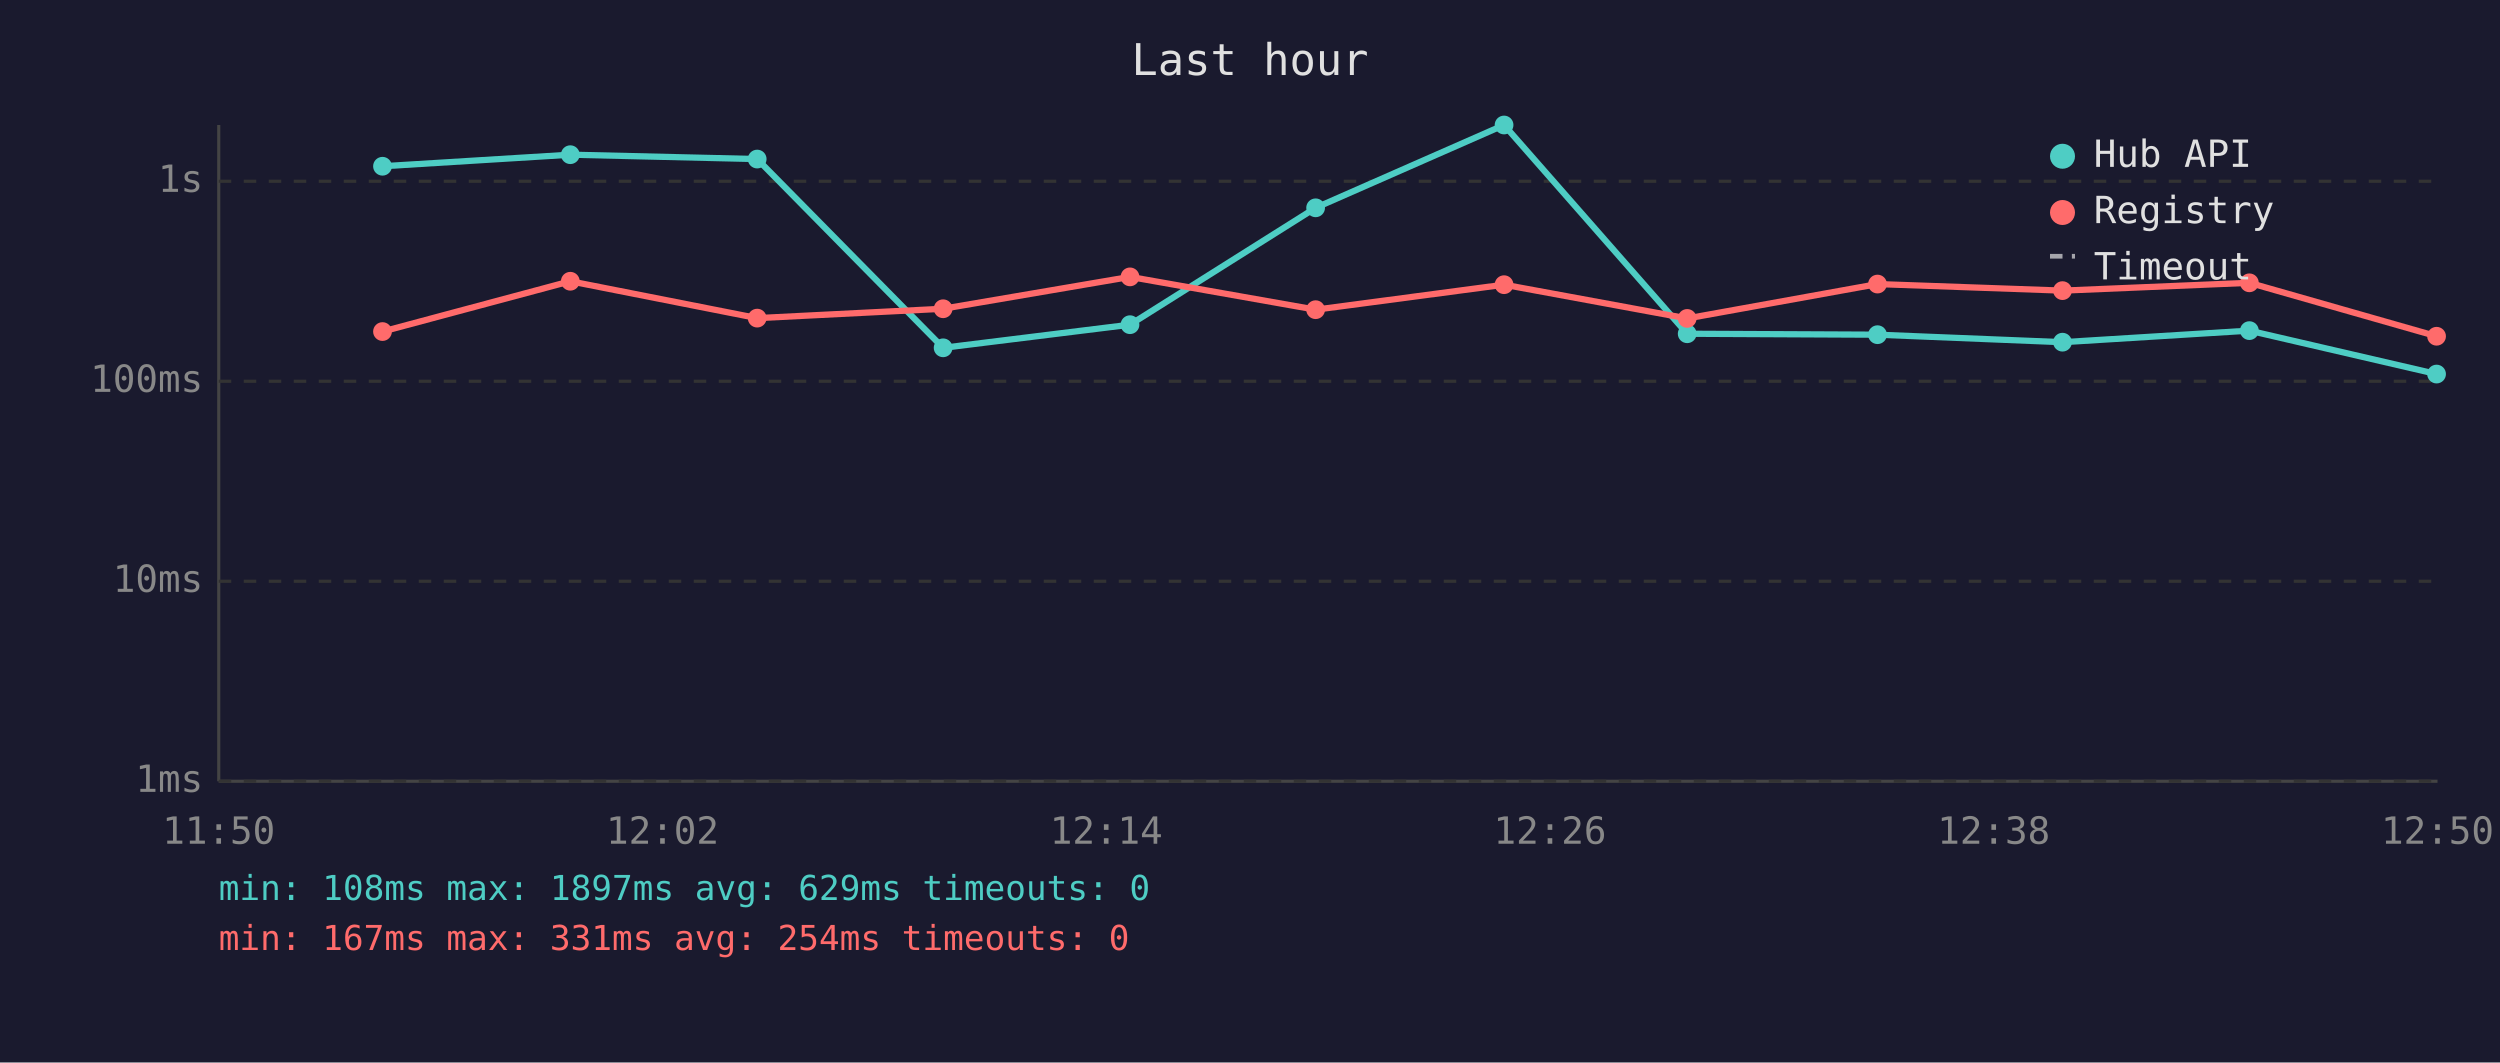
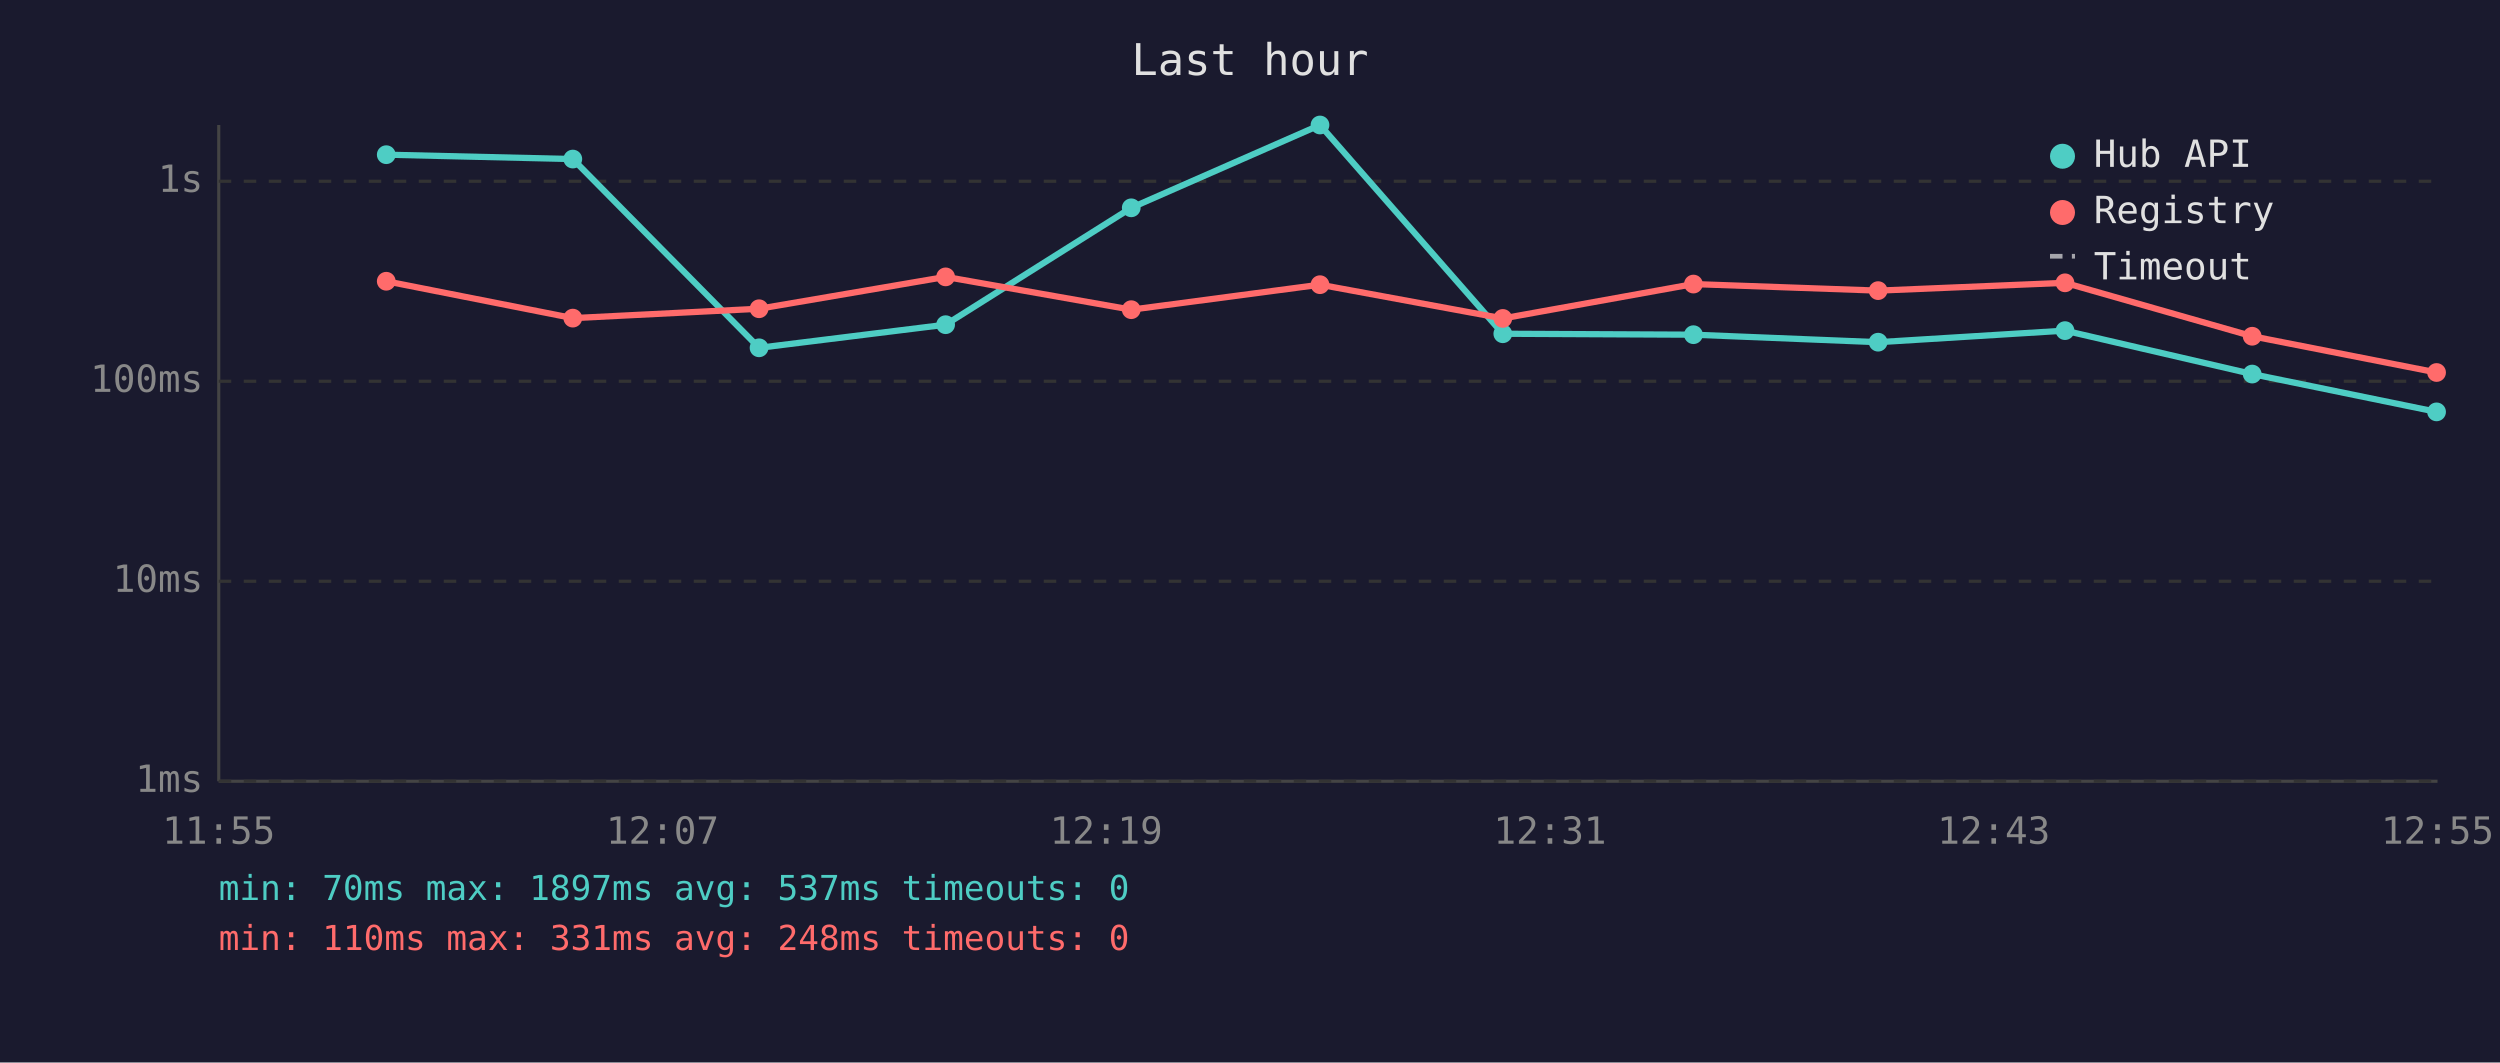
<svg xmlns="http://www.w3.org/2000/svg" viewBox="0 0 800 340" font-family="monospace" font-size="12">
  <rect width="800" height="340" fill="#1a1a2e" />
  <text x="400" y="24" fill="#e0e0e0" font-size="14" text-anchor="middle">Last hour</text>
  <line x1="70" y1="40" x2="70" y2="250" stroke="#444" stroke-width="1" />
  <line x1="70" y1="250" x2="780" y2="250" stroke="#444" stroke-width="1" />
  <line x1="70" y1="250" x2="780" y2="250" stroke="#333" stroke-width="1" stroke-dasharray="4" />
  <text x="65" y="250" fill="#888" text-anchor="end" dominant-baseline="middle">1ms</text>
  <line x1="70" y1="186" x2="780" y2="186" stroke="#333" stroke-width="1" stroke-dasharray="4" />
  <text x="65" y="186" fill="#888" text-anchor="end" dominant-baseline="middle">10ms</text>
  <line x1="70" y1="122" x2="780" y2="122" stroke="#333" stroke-width="1" stroke-dasharray="4" />
  <text x="65" y="122" fill="#888" text-anchor="end" dominant-baseline="middle">100ms</text>
  <line x1="70" y1="58" x2="780" y2="58" stroke="#333" stroke-width="1" stroke-dasharray="4" />
  <text x="65" y="58" fill="#888" text-anchor="end" dominant-baseline="middle">1s</text>
-   <text x="70" y="270" fill="#888" text-anchor="middle">11:50</text>
-   <text x="212" y="270" fill="#888" text-anchor="middle">12:02</text>
-   <text x="354" y="270" fill="#888" text-anchor="middle">12:14</text>
-   <text x="496" y="270" fill="#888" text-anchor="middle">12:26</text>
-   <text x="638" y="270" fill="#888" text-anchor="middle">12:38</text>
-   <text x="780" y="270" fill="#888" text-anchor="middle">12:50</text>
-   <polyline points="122.4,53.2 182.5,49.5 242.3,50.9 301.8,111.3 361.6,103.9 421.0,66.5 481.3,40.0 539.9,106.8 600.8,107.1 660.0,109.5 719.8,105.8 779.7,119.7" fill="none" stroke="#4ecdc4" stroke-width="2" opacity="1" />
-   <circle cx="122.4" cy="53.2" r="3" fill="#4ecdc4" />
-   <circle cx="182.5" cy="49.5" r="3" fill="#4ecdc4" />
-   <circle cx="242.3" cy="50.9" r="3" fill="#4ecdc4" />
-   <circle cx="301.8" cy="111.3" r="3" fill="#4ecdc4" />
-   <circle cx="361.6" cy="103.9" r="3" fill="#4ecdc4" />
-   <circle cx="421.0" cy="66.5" r="3" fill="#4ecdc4" />
-   <circle cx="481.3" cy="40.0" r="3" fill="#4ecdc4" />
-   <circle cx="539.9" cy="106.8" r="3" fill="#4ecdc4" />
-   <circle cx="600.8" cy="107.1" r="3" fill="#4ecdc4" />
-   <circle cx="660.0" cy="109.5" r="3" fill="#4ecdc4" />
-   <circle cx="719.8" cy="105.8" r="3" fill="#4ecdc4" />
-   <circle cx="779.7" cy="119.7" r="3" fill="#4ecdc4" />
-   <polyline points="122.4,106.1 182.5,90.0 242.3,101.8 301.8,98.8 361.6,88.6 421.0,99.1 481.3,91.1 539.9,101.9 600.8,90.9 660.0,93.0 719.8,90.5 779.7,107.6" fill="none" stroke="#ff6b6b" stroke-width="2" opacity="1" />
-   <circle cx="122.4" cy="106.1" r="3" fill="#ff6b6b" />
-   <circle cx="182.5" cy="90.0" r="3" fill="#ff6b6b" />
-   <circle cx="242.3" cy="101.8" r="3" fill="#ff6b6b" />
-   <circle cx="301.8" cy="98.8" r="3" fill="#ff6b6b" />
-   <circle cx="361.6" cy="88.6" r="3" fill="#ff6b6b" />
-   <circle cx="421.0" cy="99.1" r="3" fill="#ff6b6b" />
-   <circle cx="481.3" cy="91.1" r="3" fill="#ff6b6b" />
-   <circle cx="539.9" cy="101.9" r="3" fill="#ff6b6b" />
-   <circle cx="600.8" cy="90.9" r="3" fill="#ff6b6b" />
-   <circle cx="660.0" cy="93.0" r="3" fill="#ff6b6b" />
-   <circle cx="719.8" cy="90.5" r="3" fill="#ff6b6b" />
-   <circle cx="779.7" cy="107.6" r="3" fill="#ff6b6b" />
+   <text x="70" y="270" fill="#888" text-anchor="middle">11:55</text>
+   <text x="212" y="270" fill="#888" text-anchor="middle">12:07</text>
+   <text x="354" y="270" fill="#888" text-anchor="middle">12:19</text>
+   <text x="496" y="270" fill="#888" text-anchor="middle">12:31</text>
+   <text x="638" y="270" fill="#888" text-anchor="middle">12:43</text>
+   <text x="780" y="270" fill="#888" text-anchor="middle">12:55</text>
+   <polyline points="123.6,49.5 183.3,50.9 242.9,111.3 302.6,103.9 362.0,66.5 422.4,40.0 480.9,106.8 541.9,107.1 601.0,109.5 660.8,105.8 720.7,119.7 779.7,131.8" fill="none" stroke="#4ecdc4" stroke-width="2" opacity="1" />
+   <circle cx="123.6" cy="49.5" r="3" fill="#4ecdc4" />
+   <circle cx="183.3" cy="50.9" r="3" fill="#4ecdc4" />
+   <circle cx="242.9" cy="111.3" r="3" fill="#4ecdc4" />
+   <circle cx="302.6" cy="103.9" r="3" fill="#4ecdc4" />
+   <circle cx="362.0" cy="66.5" r="3" fill="#4ecdc4" />
+   <circle cx="422.4" cy="40.0" r="3" fill="#4ecdc4" />
+   <circle cx="480.9" cy="106.8" r="3" fill="#4ecdc4" />
+   <circle cx="541.9" cy="107.1" r="3" fill="#4ecdc4" />
+   <circle cx="601.0" cy="109.5" r="3" fill="#4ecdc4" />
+   <circle cx="660.8" cy="105.8" r="3" fill="#4ecdc4" />
+   <circle cx="720.7" cy="119.7" r="3" fill="#4ecdc4" />
+   <circle cx="779.7" cy="131.8" r="3" fill="#4ecdc4" />
+   <polyline points="123.6,90.0 183.3,101.8 242.9,98.8 302.6,88.6 362.0,99.1 422.4,91.1 480.9,101.9 541.9,90.9 601.0,93.0 660.8,90.5 720.7,107.6 779.7,119.2" fill="none" stroke="#ff6b6b" stroke-width="2" opacity="1" />
+   <circle cx="123.6" cy="90.0" r="3" fill="#ff6b6b" />
+   <circle cx="183.3" cy="101.8" r="3" fill="#ff6b6b" />
+   <circle cx="242.9" cy="98.8" r="3" fill="#ff6b6b" />
+   <circle cx="302.6" cy="88.6" r="3" fill="#ff6b6b" />
+   <circle cx="362.0" cy="99.1" r="3" fill="#ff6b6b" />
+   <circle cx="422.4" cy="91.1" r="3" fill="#ff6b6b" />
+   <circle cx="480.9" cy="101.9" r="3" fill="#ff6b6b" />
+   <circle cx="541.9" cy="90.9" r="3" fill="#ff6b6b" />
+   <circle cx="601.0" cy="93.0" r="3" fill="#ff6b6b" />
+   <circle cx="660.8" cy="90.5" r="3" fill="#ff6b6b" />
+   <circle cx="720.7" cy="107.6" r="3" fill="#ff6b6b" />
+   <circle cx="779.7" cy="119.2" r="3" fill="#ff6b6b" />
  <circle cx="660" cy="50" r="4" fill="#4ecdc4" />
  <text x="670" y="50" fill="#e0e0e0" dominant-baseline="middle">Hub API</text>
  <circle cx="660" cy="68" r="4" fill="#ff6b6b" />
  <text x="670" y="68" fill="#e0e0e0" dominant-baseline="middle">Registry</text>
  <line x1="656" y1="82" x2="664" y2="82" stroke="#e0e0e0" stroke-width="1.5" stroke-dasharray="4,3" opacity="0.7" />
  <text x="670" y="86" fill="#e0e0e0" dominant-baseline="middle">Timeout</text>
-   <text x="70" y="288" fill="#4ecdc4" font-size="11">min: 108ms  max: 1897ms  avg: 629ms  timeouts: 0</text>
-   <text x="70" y="304" fill="#ff6b6b" font-size="11">min: 167ms  max: 331ms  avg: 254ms  timeouts: 0</text>
+   <text x="70" y="288" fill="#4ecdc4" font-size="11">min: 70ms  max: 1897ms  avg: 537ms  timeouts: 0</text>
+   <text x="70" y="304" fill="#ff6b6b" font-size="11">min: 110ms  max: 331ms  avg: 248ms  timeouts: 0</text>
</svg>
